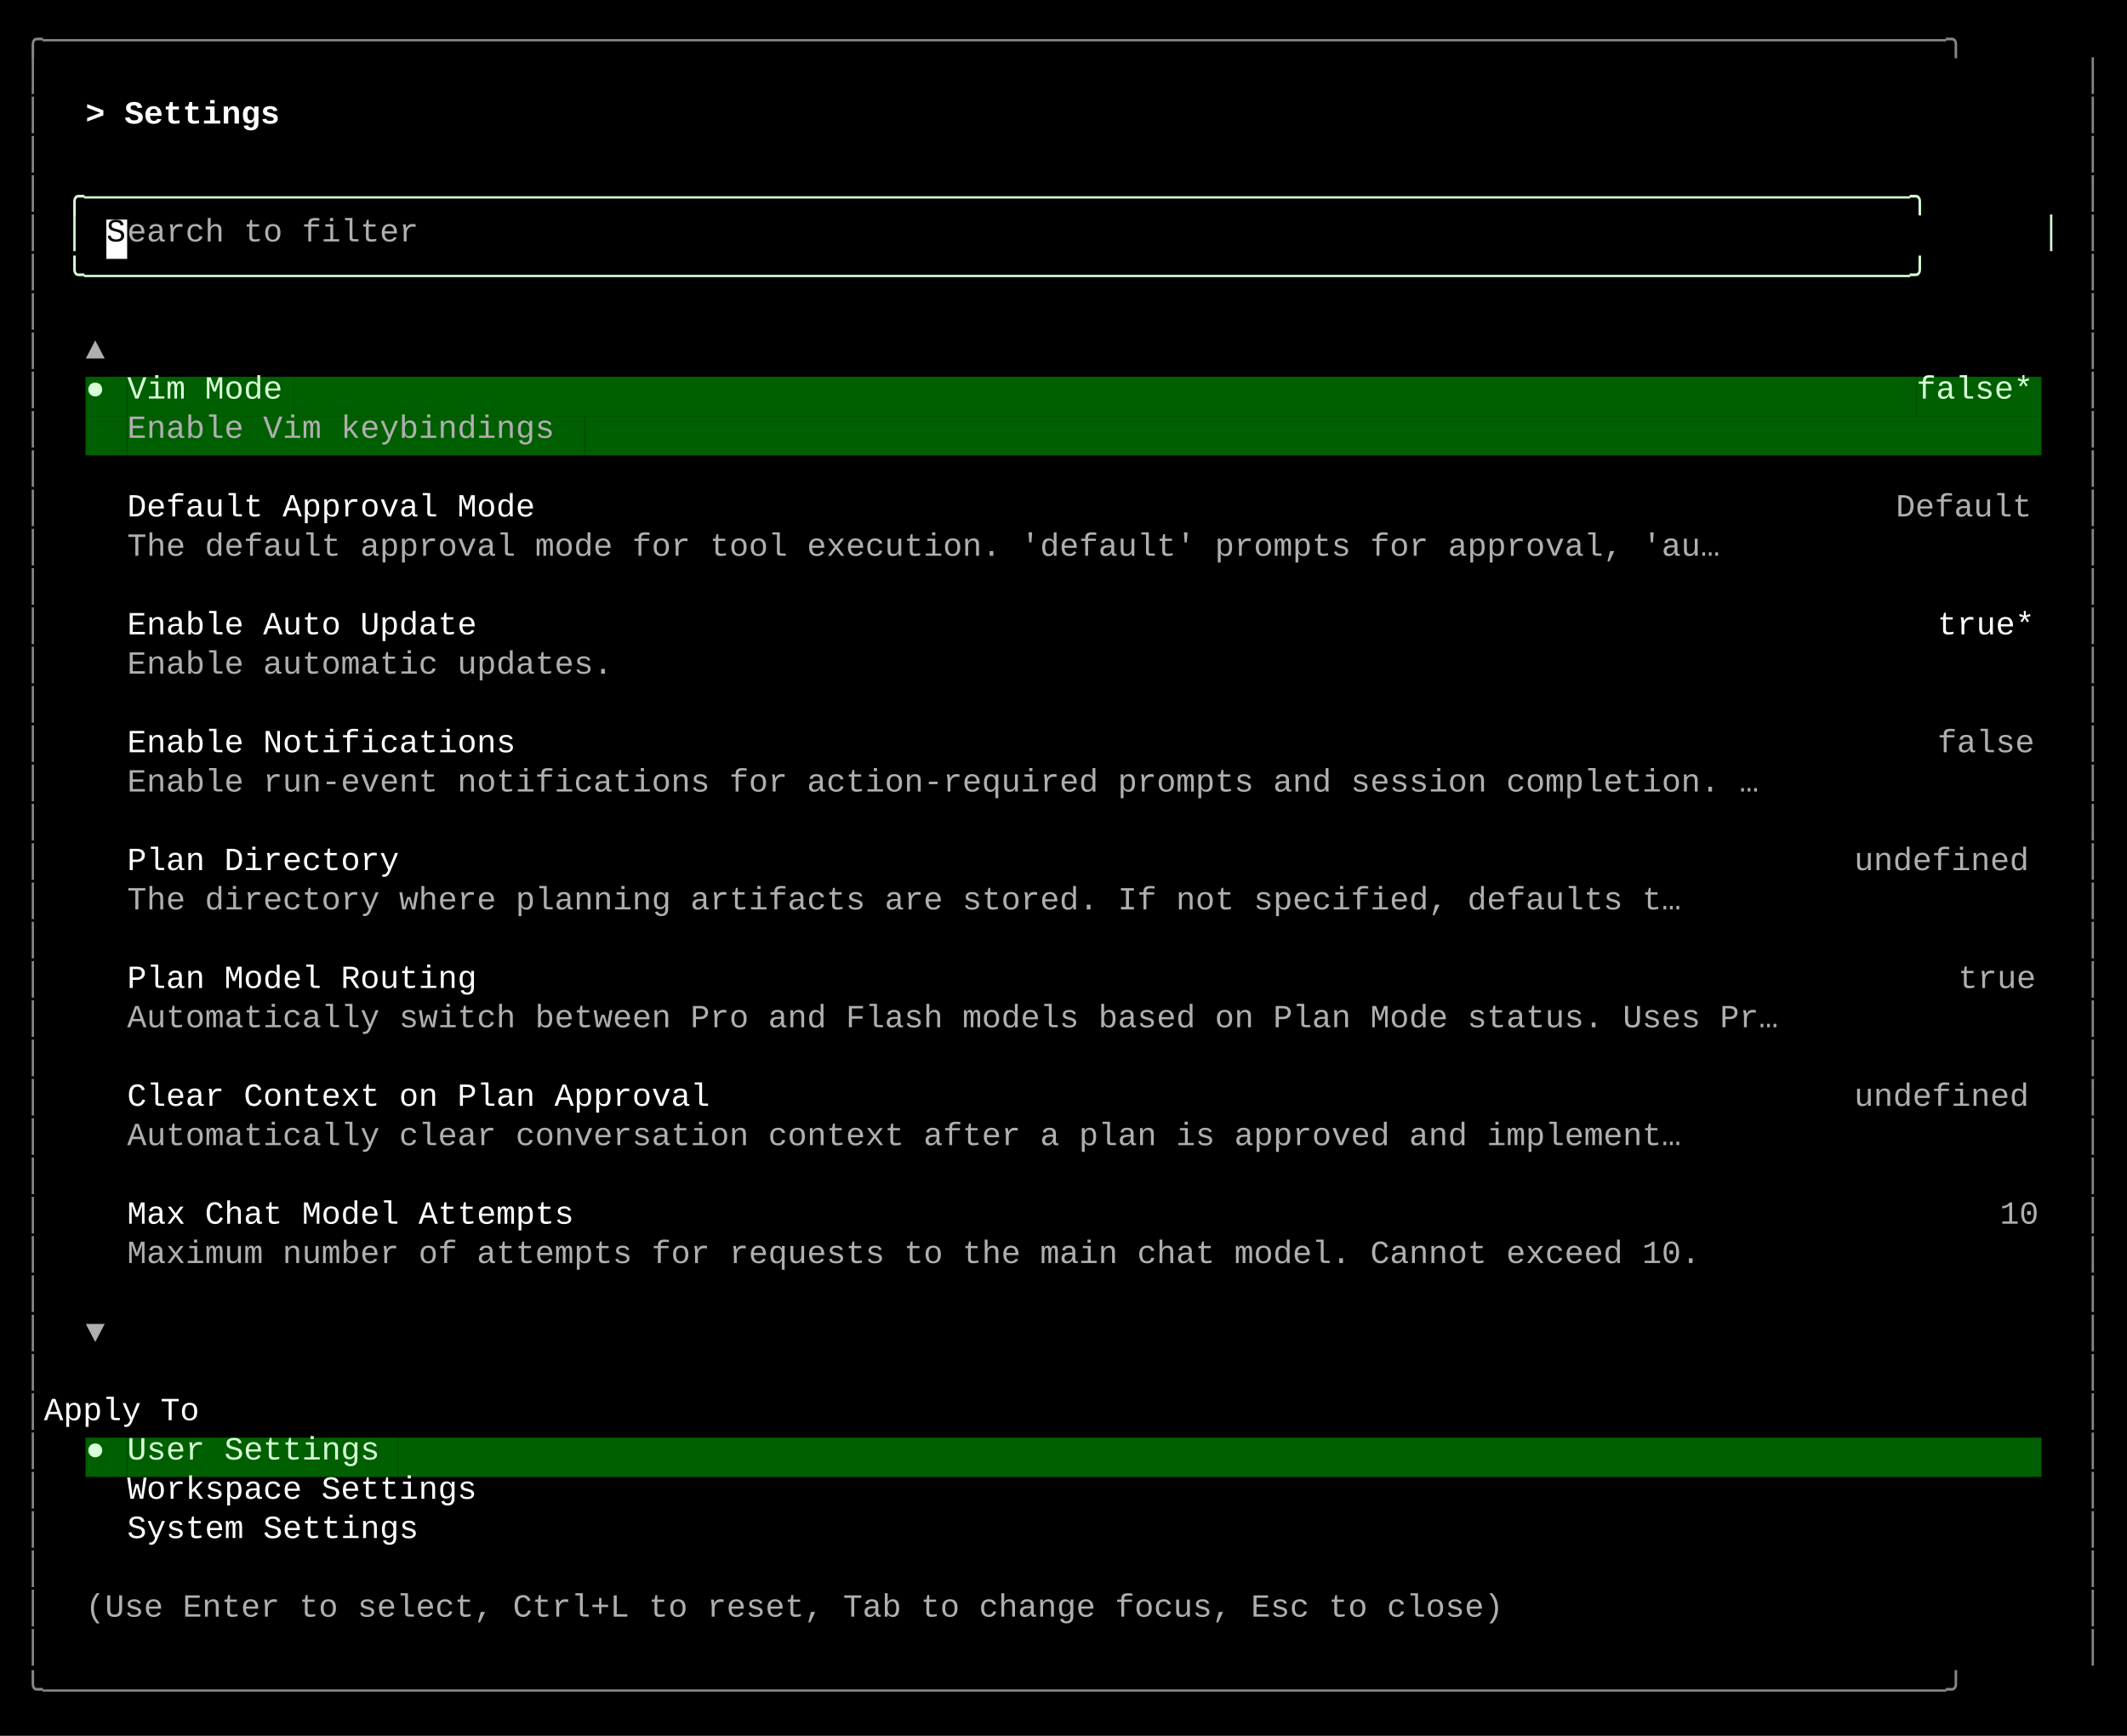
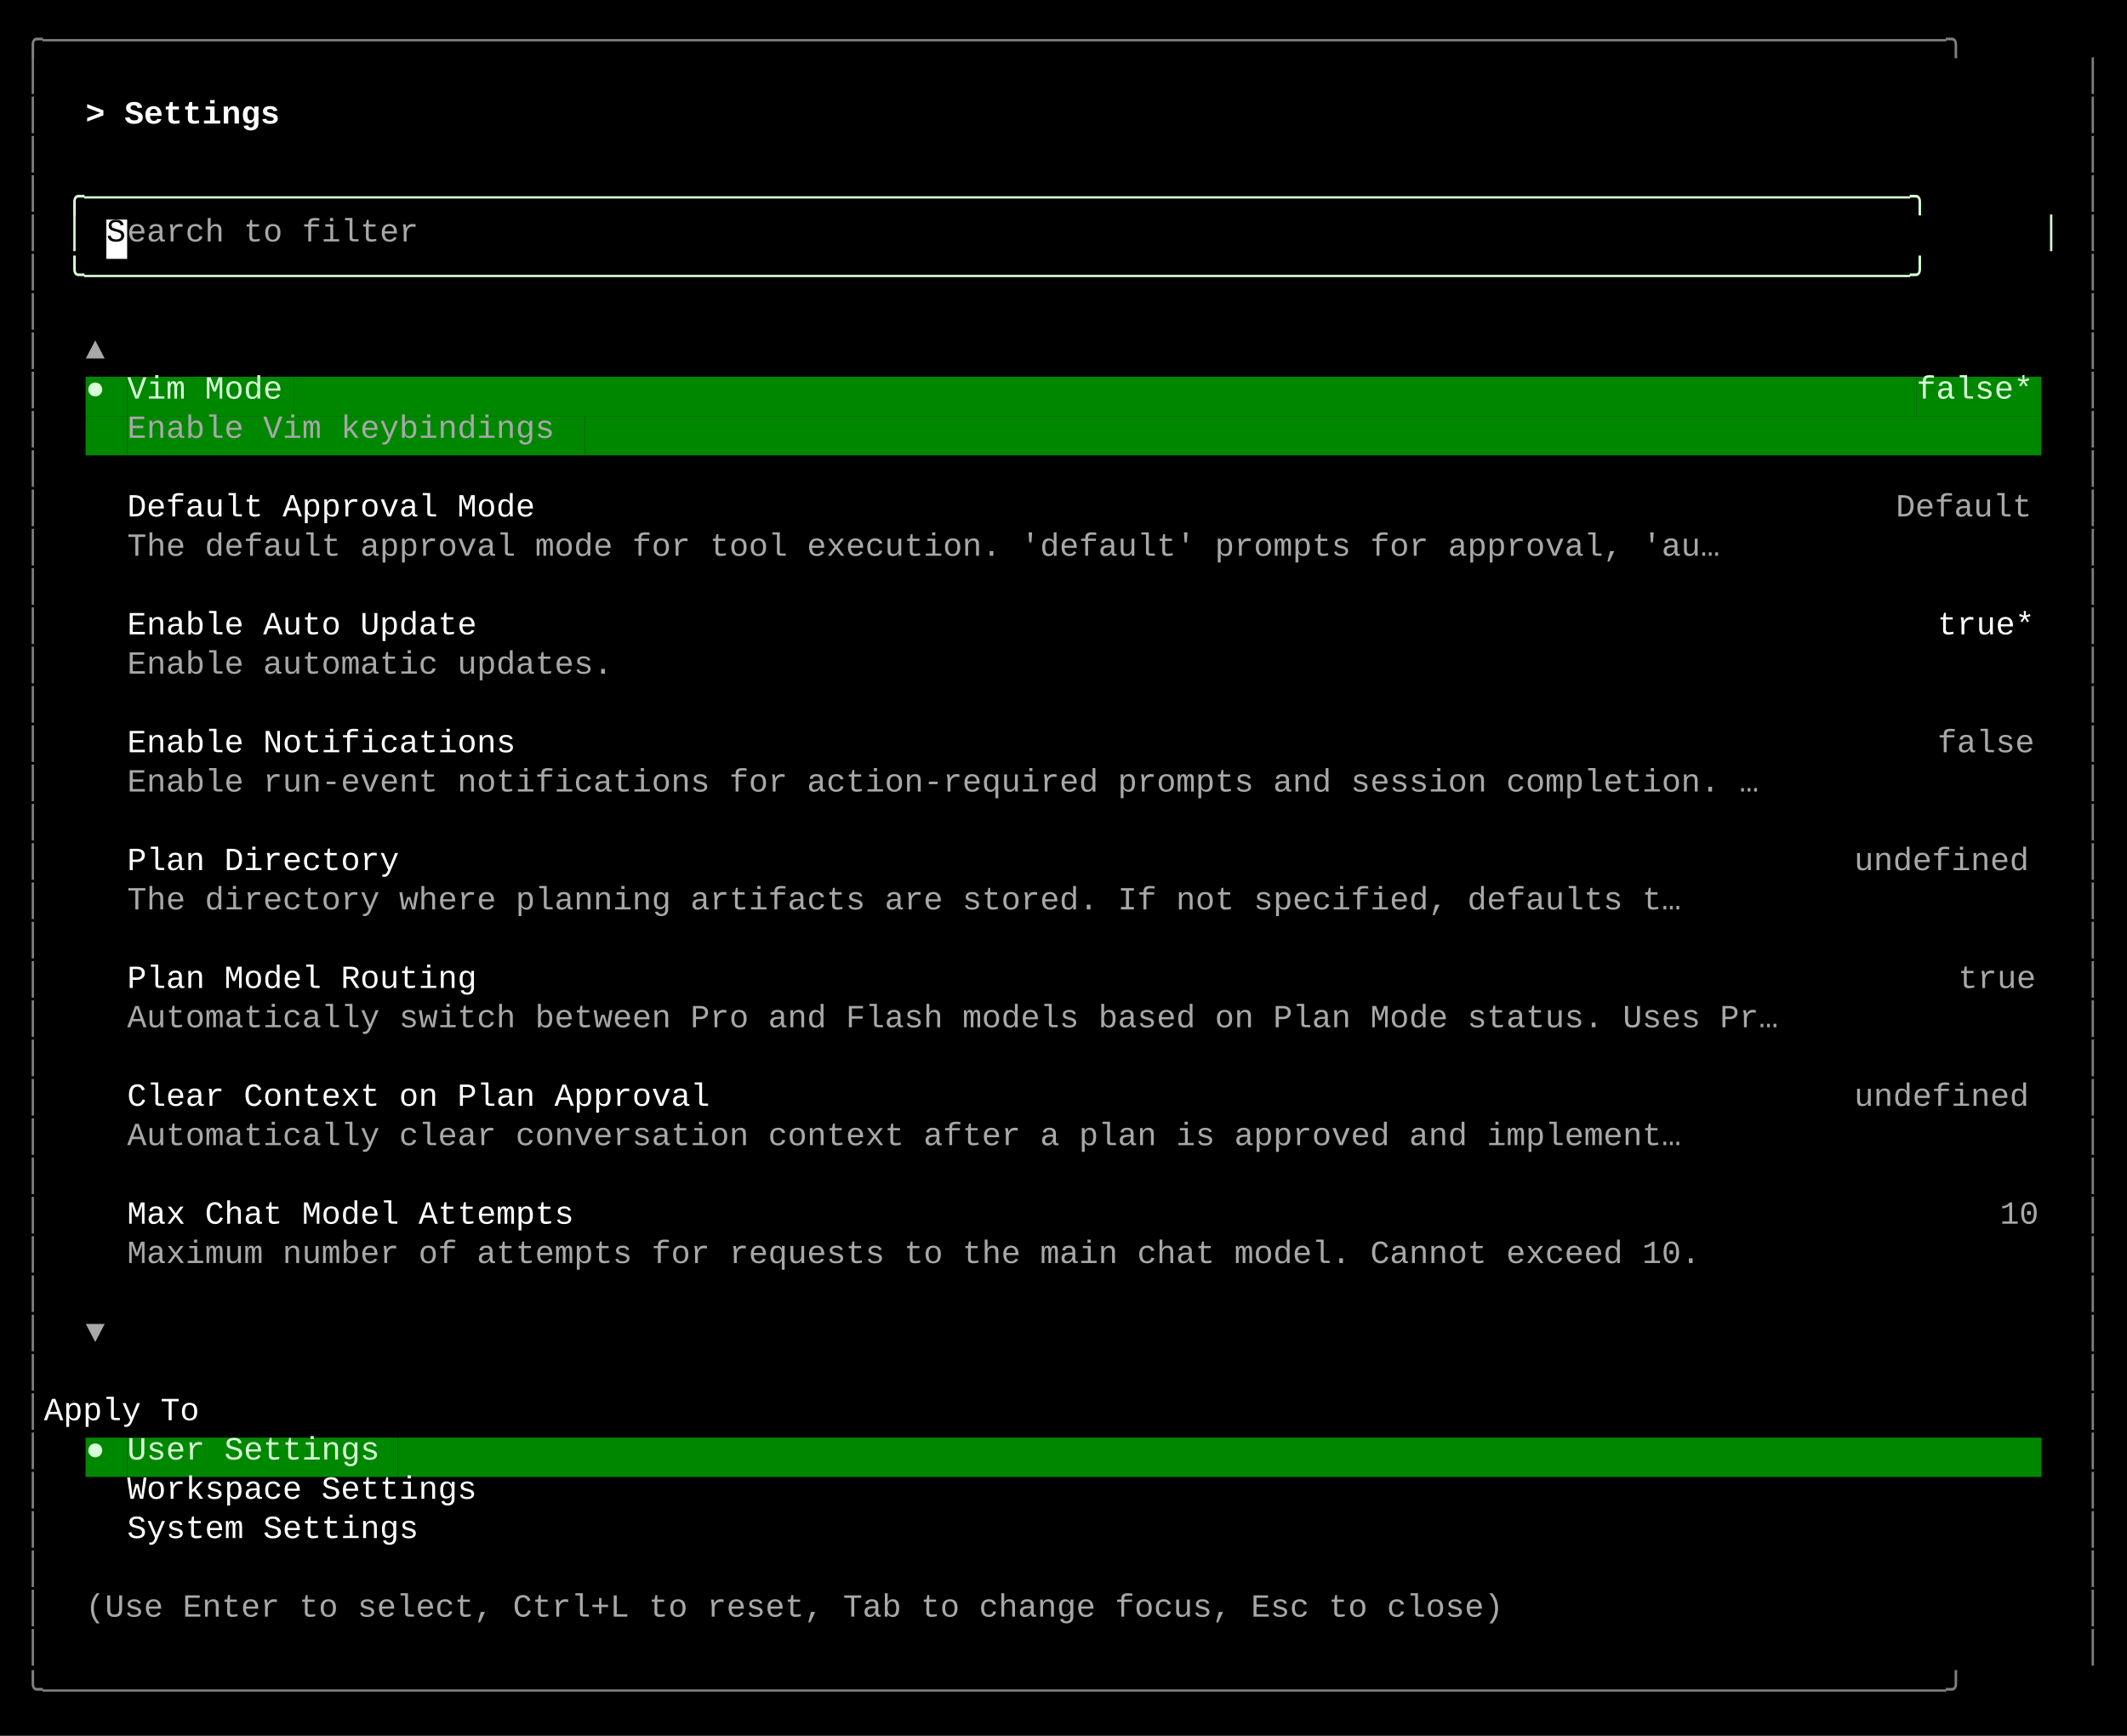
<svg xmlns="http://www.w3.org/2000/svg" width="920" height="751" viewBox="0 0 920 751">
  <style>
    text { font-family: Consolas, "Courier New", monospace; font-size: 14px; dominant-baseline: text-before-edge; white-space: pre; }
  </style>
  <rect width="920" height="751" fill="#000000" />
  <g transform="translate(10, 10)">
-     <text x="0" y="2" fill="#878787" textLength="900" lengthAdjust="spacingAndGlyphs">╭──────────────────────────────────────────────────────────────────────────────────────────────────╮</text>
-     <text x="0" y="19" fill="#878787" textLength="9" lengthAdjust="spacingAndGlyphs">│</text>
-     <text x="891" y="19" fill="#878787" textLength="9" lengthAdjust="spacingAndGlyphs">│</text>
-     <text x="0" y="36" fill="#878787" textLength="9" lengthAdjust="spacingAndGlyphs">│</text>
+     <text x="0" y="2" fill="#808080" textLength="900" lengthAdjust="spacingAndGlyphs">╭──────────────────────────────────────────────────────────────────────────────────────────────────╮</text>
+     <text x="0" y="19" fill="#808080" textLength="9" lengthAdjust="spacingAndGlyphs">│</text>
+     <text x="891" y="19" fill="#808080" textLength="9" lengthAdjust="spacingAndGlyphs">│</text>
+     <text x="0" y="36" fill="#808080" textLength="9" lengthAdjust="spacingAndGlyphs">│</text>
    <text x="27" y="36" fill="#ffffff" textLength="99" lengthAdjust="spacingAndGlyphs" font-weight="bold">&gt; Settings </text>
-     <text x="891" y="36" fill="#878787" textLength="9" lengthAdjust="spacingAndGlyphs">│</text>
-     <text x="0" y="53" fill="#878787" textLength="9" lengthAdjust="spacingAndGlyphs">│</text>
-     <text x="891" y="53" fill="#878787" textLength="9" lengthAdjust="spacingAndGlyphs">│</text>
-     <text x="0" y="70" fill="#878787" textLength="9" lengthAdjust="spacingAndGlyphs">│</text>
+     <text x="891" y="36" fill="#808080" textLength="9" lengthAdjust="spacingAndGlyphs">│</text>
+     <text x="0" y="53" fill="#808080" textLength="9" lengthAdjust="spacingAndGlyphs">│</text>
+     <text x="891" y="53" fill="#808080" textLength="9" lengthAdjust="spacingAndGlyphs">│</text>
+     <text x="0" y="70" fill="#808080" textLength="9" lengthAdjust="spacingAndGlyphs">│</text>
    <text x="18" y="70" fill="#d7ffd7" textLength="864" lengthAdjust="spacingAndGlyphs">╭──────────────────────────────────────────────────────────────────────────────────────────────╮</text>
-     <text x="891" y="70" fill="#878787" textLength="9" lengthAdjust="spacingAndGlyphs">│</text>
-     <text x="0" y="87" fill="#878787" textLength="9" lengthAdjust="spacingAndGlyphs">│</text>
+     <text x="891" y="70" fill="#808080" textLength="9" lengthAdjust="spacingAndGlyphs">│</text>
+     <text x="0" y="87" fill="#808080" textLength="9" lengthAdjust="spacingAndGlyphs">│</text>
    <text x="18" y="87" fill="#d7ffd7" textLength="9" lengthAdjust="spacingAndGlyphs">│</text>
    <rect x="36" y="85" width="9" height="17" fill="#ffffff" />
    <text x="36" y="87" fill="#000000" textLength="9" lengthAdjust="spacingAndGlyphs">S</text>
-     <text x="45" y="87" fill="#afafaf" textLength="135" lengthAdjust="spacingAndGlyphs">earch to filter</text>
+     <text x="45" y="87" fill="#a8a8a8" textLength="135" lengthAdjust="spacingAndGlyphs">earch to filter</text>
    <text x="873" y="87" fill="#d7ffd7" textLength="9" lengthAdjust="spacingAndGlyphs">│</text>
-     <text x="891" y="87" fill="#878787" textLength="9" lengthAdjust="spacingAndGlyphs">│</text>
-     <text x="0" y="104" fill="#878787" textLength="9" lengthAdjust="spacingAndGlyphs">│</text>
+     <text x="891" y="87" fill="#808080" textLength="9" lengthAdjust="spacingAndGlyphs">│</text>
+     <text x="0" y="104" fill="#808080" textLength="9" lengthAdjust="spacingAndGlyphs">│</text>
    <text x="18" y="104" fill="#d7ffd7" textLength="864" lengthAdjust="spacingAndGlyphs">╰──────────────────────────────────────────────────────────────────────────────────────────────╯</text>
-     <text x="891" y="104" fill="#878787" textLength="9" lengthAdjust="spacingAndGlyphs">│</text>
-     <text x="0" y="121" fill="#878787" textLength="9" lengthAdjust="spacingAndGlyphs">│</text>
-     <text x="891" y="121" fill="#878787" textLength="9" lengthAdjust="spacingAndGlyphs">│</text>
-     <text x="0" y="138" fill="#878787" textLength="9" lengthAdjust="spacingAndGlyphs">│</text>
-     <text x="27" y="138" fill="#afafaf" textLength="9" lengthAdjust="spacingAndGlyphs">▲</text>
-     <text x="891" y="138" fill="#878787" textLength="9" lengthAdjust="spacingAndGlyphs">│</text>
-     <text x="0" y="155" fill="#878787" textLength="9" lengthAdjust="spacingAndGlyphs">│</text>
-     <rect x="27" y="153" width="9" height="17" fill="#005f00" />
+     <text x="891" y="104" fill="#808080" textLength="9" lengthAdjust="spacingAndGlyphs">│</text>
+     <text x="0" y="121" fill="#808080" textLength="9" lengthAdjust="spacingAndGlyphs">│</text>
+     <text x="891" y="121" fill="#808080" textLength="9" lengthAdjust="spacingAndGlyphs">│</text>
+     <text x="0" y="138" fill="#808080" textLength="9" lengthAdjust="spacingAndGlyphs">│</text>
+     <text x="27" y="138" fill="#a8a8a8" textLength="9" lengthAdjust="spacingAndGlyphs">▲</text>
+     <text x="891" y="138" fill="#808080" textLength="9" lengthAdjust="spacingAndGlyphs">│</text>
+     <text x="0" y="155" fill="#808080" textLength="9" lengthAdjust="spacingAndGlyphs">│</text>
+     <rect x="27" y="153" width="9" height="17" fill="#008700" />
    <text x="27" y="155" fill="#d7ffd7" textLength="9" lengthAdjust="spacingAndGlyphs">●</text>
-     <rect x="36" y="153" width="9" height="17" fill="#005f00" />
-     <rect x="45" y="153" width="72" height="17" fill="#005f00" />
+     <rect x="36" y="153" width="9" height="17" fill="#008700" />
+     <rect x="45" y="153" width="72" height="17" fill="#008700" />
    <text x="45" y="155" fill="#d7ffd7" textLength="72" lengthAdjust="spacingAndGlyphs">Vim Mode</text>
-     <rect x="117" y="153" width="702" height="17" fill="#005f00" />
-     <rect x="819" y="153" width="54" height="17" fill="#005f00" />
+     <rect x="117" y="153" width="702" height="17" fill="#008700" />
+     <rect x="819" y="153" width="54" height="17" fill="#008700" />
    <text x="819" y="155" fill="#d7ffd7" textLength="54" lengthAdjust="spacingAndGlyphs">false*</text>
-     <text x="891" y="155" fill="#878787" textLength="9" lengthAdjust="spacingAndGlyphs">│</text>
-     <text x="0" y="172" fill="#878787" textLength="9" lengthAdjust="spacingAndGlyphs">│</text>
-     <rect x="27" y="170" width="18" height="17" fill="#005f00" />
-     <rect x="45" y="170" width="198" height="17" fill="#005f00" />
-     <text x="45" y="172" fill="#afafaf" textLength="198" lengthAdjust="spacingAndGlyphs">Enable Vim keybindings</text>
-     <rect x="243" y="170" width="630" height="17" fill="#005f00" />
-     <text x="891" y="172" fill="#878787" textLength="9" lengthAdjust="spacingAndGlyphs">│</text>
-     <text x="0" y="189" fill="#878787" textLength="9" lengthAdjust="spacingAndGlyphs">│</text>
-     <text x="891" y="189" fill="#878787" textLength="9" lengthAdjust="spacingAndGlyphs">│</text>
-     <text x="0" y="206" fill="#878787" textLength="9" lengthAdjust="spacingAndGlyphs">│</text>
+     <text x="891" y="155" fill="#808080" textLength="9" lengthAdjust="spacingAndGlyphs">│</text>
+     <text x="0" y="172" fill="#808080" textLength="9" lengthAdjust="spacingAndGlyphs">│</text>
+     <rect x="27" y="170" width="18" height="17" fill="#008700" />
+     <rect x="45" y="170" width="198" height="17" fill="#008700" />
+     <text x="45" y="172" fill="#a8a8a8" textLength="198" lengthAdjust="spacingAndGlyphs">Enable Vim keybindings</text>
+     <rect x="243" y="170" width="630" height="17" fill="#008700" />
+     <text x="891" y="172" fill="#808080" textLength="9" lengthAdjust="spacingAndGlyphs">│</text>
+     <text x="0" y="189" fill="#808080" textLength="9" lengthAdjust="spacingAndGlyphs">│</text>
+     <text x="891" y="189" fill="#808080" textLength="9" lengthAdjust="spacingAndGlyphs">│</text>
+     <text x="0" y="206" fill="#808080" textLength="9" lengthAdjust="spacingAndGlyphs">│</text>
    <text x="45" y="206" fill="#ffffff" textLength="189" lengthAdjust="spacingAndGlyphs">Default Approval Mode</text>
-     <text x="810" y="206" fill="#afafaf" textLength="63" lengthAdjust="spacingAndGlyphs">Default</text>
-     <text x="891" y="206" fill="#878787" textLength="9" lengthAdjust="spacingAndGlyphs">│</text>
-     <text x="0" y="223" fill="#878787" textLength="9" lengthAdjust="spacingAndGlyphs">│</text>
-     <text x="45" y="223" fill="#afafaf" textLength="738" lengthAdjust="spacingAndGlyphs">The default approval mode for tool execution. 'default' prompts for approval, 'au…</text>
-     <text x="891" y="223" fill="#878787" textLength="9" lengthAdjust="spacingAndGlyphs">│</text>
-     <text x="0" y="240" fill="#878787" textLength="9" lengthAdjust="spacingAndGlyphs">│</text>
-     <text x="891" y="240" fill="#878787" textLength="9" lengthAdjust="spacingAndGlyphs">│</text>
-     <text x="0" y="257" fill="#878787" textLength="9" lengthAdjust="spacingAndGlyphs">│</text>
+     <text x="810" y="206" fill="#a8a8a8" textLength="63" lengthAdjust="spacingAndGlyphs">Default</text>
+     <text x="891" y="206" fill="#808080" textLength="9" lengthAdjust="spacingAndGlyphs">│</text>
+     <text x="0" y="223" fill="#808080" textLength="9" lengthAdjust="spacingAndGlyphs">│</text>
+     <text x="45" y="223" fill="#a8a8a8" textLength="738" lengthAdjust="spacingAndGlyphs">The default approval mode for tool execution. 'default' prompts for approval, 'au…</text>
+     <text x="891" y="223" fill="#808080" textLength="9" lengthAdjust="spacingAndGlyphs">│</text>
+     <text x="0" y="240" fill="#808080" textLength="9" lengthAdjust="spacingAndGlyphs">│</text>
+     <text x="891" y="240" fill="#808080" textLength="9" lengthAdjust="spacingAndGlyphs">│</text>
+     <text x="0" y="257" fill="#808080" textLength="9" lengthAdjust="spacingAndGlyphs">│</text>
    <text x="45" y="257" fill="#ffffff" textLength="162" lengthAdjust="spacingAndGlyphs">Enable Auto Update</text>
    <text x="828" y="257" fill="#ffffff" textLength="45" lengthAdjust="spacingAndGlyphs">true*</text>
-     <text x="891" y="257" fill="#878787" textLength="9" lengthAdjust="spacingAndGlyphs">│</text>
-     <text x="0" y="274" fill="#878787" textLength="9" lengthAdjust="spacingAndGlyphs">│</text>
-     <text x="45" y="274" fill="#afafaf" textLength="225" lengthAdjust="spacingAndGlyphs">Enable automatic updates.</text>
-     <text x="891" y="274" fill="#878787" textLength="9" lengthAdjust="spacingAndGlyphs">│</text>
-     <text x="0" y="291" fill="#878787" textLength="9" lengthAdjust="spacingAndGlyphs">│</text>
-     <text x="891" y="291" fill="#878787" textLength="9" lengthAdjust="spacingAndGlyphs">│</text>
-     <text x="0" y="308" fill="#878787" textLength="9" lengthAdjust="spacingAndGlyphs">│</text>
+     <text x="891" y="257" fill="#808080" textLength="9" lengthAdjust="spacingAndGlyphs">│</text>
+     <text x="0" y="274" fill="#808080" textLength="9" lengthAdjust="spacingAndGlyphs">│</text>
+     <text x="45" y="274" fill="#a8a8a8" textLength="225" lengthAdjust="spacingAndGlyphs">Enable automatic updates.</text>
+     <text x="891" y="274" fill="#808080" textLength="9" lengthAdjust="spacingAndGlyphs">│</text>
+     <text x="0" y="291" fill="#808080" textLength="9" lengthAdjust="spacingAndGlyphs">│</text>
+     <text x="891" y="291" fill="#808080" textLength="9" lengthAdjust="spacingAndGlyphs">│</text>
+     <text x="0" y="308" fill="#808080" textLength="9" lengthAdjust="spacingAndGlyphs">│</text>
    <text x="45" y="308" fill="#ffffff" textLength="180" lengthAdjust="spacingAndGlyphs">Enable Notifications</text>
-     <text x="828" y="308" fill="#afafaf" textLength="45" lengthAdjust="spacingAndGlyphs">false</text>
-     <text x="891" y="308" fill="#878787" textLength="9" lengthAdjust="spacingAndGlyphs">│</text>
-     <text x="0" y="325" fill="#878787" textLength="9" lengthAdjust="spacingAndGlyphs">│</text>
-     <text x="45" y="325" fill="#afafaf" textLength="756" lengthAdjust="spacingAndGlyphs">Enable run-event notifications for action-required prompts and session completion. …</text>
-     <text x="891" y="325" fill="#878787" textLength="9" lengthAdjust="spacingAndGlyphs">│</text>
-     <text x="0" y="342" fill="#878787" textLength="9" lengthAdjust="spacingAndGlyphs">│</text>
-     <text x="891" y="342" fill="#878787" textLength="9" lengthAdjust="spacingAndGlyphs">│</text>
-     <text x="0" y="359" fill="#878787" textLength="9" lengthAdjust="spacingAndGlyphs">│</text>
+     <text x="828" y="308" fill="#a8a8a8" textLength="45" lengthAdjust="spacingAndGlyphs">false</text>
+     <text x="891" y="308" fill="#808080" textLength="9" lengthAdjust="spacingAndGlyphs">│</text>
+     <text x="0" y="325" fill="#808080" textLength="9" lengthAdjust="spacingAndGlyphs">│</text>
+     <text x="45" y="325" fill="#a8a8a8" textLength="756" lengthAdjust="spacingAndGlyphs">Enable run-event notifications for action-required prompts and session completion. …</text>
+     <text x="891" y="325" fill="#808080" textLength="9" lengthAdjust="spacingAndGlyphs">│</text>
+     <text x="0" y="342" fill="#808080" textLength="9" lengthAdjust="spacingAndGlyphs">│</text>
+     <text x="891" y="342" fill="#808080" textLength="9" lengthAdjust="spacingAndGlyphs">│</text>
+     <text x="0" y="359" fill="#808080" textLength="9" lengthAdjust="spacingAndGlyphs">│</text>
    <text x="45" y="359" fill="#ffffff" textLength="126" lengthAdjust="spacingAndGlyphs">Plan Directory</text>
-     <text x="792" y="359" fill="#afafaf" textLength="81" lengthAdjust="spacingAndGlyphs">undefined</text>
-     <text x="891" y="359" fill="#878787" textLength="9" lengthAdjust="spacingAndGlyphs">│</text>
-     <text x="0" y="376" fill="#878787" textLength="9" lengthAdjust="spacingAndGlyphs">│</text>
-     <text x="45" y="376" fill="#afafaf" textLength="720" lengthAdjust="spacingAndGlyphs">The directory where planning artifacts are stored. If not specified, defaults t…</text>
-     <text x="891" y="376" fill="#878787" textLength="9" lengthAdjust="spacingAndGlyphs">│</text>
-     <text x="0" y="393" fill="#878787" textLength="9" lengthAdjust="spacingAndGlyphs">│</text>
-     <text x="891" y="393" fill="#878787" textLength="9" lengthAdjust="spacingAndGlyphs">│</text>
-     <text x="0" y="410" fill="#878787" textLength="9" lengthAdjust="spacingAndGlyphs">│</text>
+     <text x="792" y="359" fill="#a8a8a8" textLength="81" lengthAdjust="spacingAndGlyphs">undefined</text>
+     <text x="891" y="359" fill="#808080" textLength="9" lengthAdjust="spacingAndGlyphs">│</text>
+     <text x="0" y="376" fill="#808080" textLength="9" lengthAdjust="spacingAndGlyphs">│</text>
+     <text x="45" y="376" fill="#a8a8a8" textLength="720" lengthAdjust="spacingAndGlyphs">The directory where planning artifacts are stored. If not specified, defaults t…</text>
+     <text x="891" y="376" fill="#808080" textLength="9" lengthAdjust="spacingAndGlyphs">│</text>
+     <text x="0" y="393" fill="#808080" textLength="9" lengthAdjust="spacingAndGlyphs">│</text>
+     <text x="891" y="393" fill="#808080" textLength="9" lengthAdjust="spacingAndGlyphs">│</text>
+     <text x="0" y="410" fill="#808080" textLength="9" lengthAdjust="spacingAndGlyphs">│</text>
    <text x="45" y="410" fill="#ffffff" textLength="162" lengthAdjust="spacingAndGlyphs">Plan Model Routing</text>
-     <text x="837" y="410" fill="#afafaf" textLength="36" lengthAdjust="spacingAndGlyphs">true</text>
-     <text x="891" y="410" fill="#878787" textLength="9" lengthAdjust="spacingAndGlyphs">│</text>
-     <text x="0" y="427" fill="#878787" textLength="9" lengthAdjust="spacingAndGlyphs">│</text>
-     <text x="45" y="427" fill="#afafaf" textLength="765" lengthAdjust="spacingAndGlyphs">Automatically switch between Pro and Flash models based on Plan Mode status. Uses Pr…</text>
-     <text x="891" y="427" fill="#878787" textLength="9" lengthAdjust="spacingAndGlyphs">│</text>
-     <text x="0" y="444" fill="#878787" textLength="9" lengthAdjust="spacingAndGlyphs">│</text>
-     <text x="891" y="444" fill="#878787" textLength="9" lengthAdjust="spacingAndGlyphs">│</text>
-     <text x="0" y="461" fill="#878787" textLength="9" lengthAdjust="spacingAndGlyphs">│</text>
+     <text x="837" y="410" fill="#a8a8a8" textLength="36" lengthAdjust="spacingAndGlyphs">true</text>
+     <text x="891" y="410" fill="#808080" textLength="9" lengthAdjust="spacingAndGlyphs">│</text>
+     <text x="0" y="427" fill="#808080" textLength="9" lengthAdjust="spacingAndGlyphs">│</text>
+     <text x="45" y="427" fill="#a8a8a8" textLength="765" lengthAdjust="spacingAndGlyphs">Automatically switch between Pro and Flash models based on Plan Mode status. Uses Pr…</text>
+     <text x="891" y="427" fill="#808080" textLength="9" lengthAdjust="spacingAndGlyphs">│</text>
+     <text x="0" y="444" fill="#808080" textLength="9" lengthAdjust="spacingAndGlyphs">│</text>
+     <text x="891" y="444" fill="#808080" textLength="9" lengthAdjust="spacingAndGlyphs">│</text>
+     <text x="0" y="461" fill="#808080" textLength="9" lengthAdjust="spacingAndGlyphs">│</text>
    <text x="45" y="461" fill="#ffffff" textLength="270" lengthAdjust="spacingAndGlyphs">Clear Context on Plan Approval</text>
-     <text x="792" y="461" fill="#afafaf" textLength="81" lengthAdjust="spacingAndGlyphs">undefined</text>
-     <text x="891" y="461" fill="#878787" textLength="9" lengthAdjust="spacingAndGlyphs">│</text>
-     <text x="0" y="478" fill="#878787" textLength="9" lengthAdjust="spacingAndGlyphs">│</text>
-     <text x="45" y="478" fill="#afafaf" textLength="720" lengthAdjust="spacingAndGlyphs">Automatically clear conversation context after a plan is approved and implement…</text>
-     <text x="891" y="478" fill="#878787" textLength="9" lengthAdjust="spacingAndGlyphs">│</text>
-     <text x="0" y="495" fill="#878787" textLength="9" lengthAdjust="spacingAndGlyphs">│</text>
-     <text x="891" y="495" fill="#878787" textLength="9" lengthAdjust="spacingAndGlyphs">│</text>
-     <text x="0" y="512" fill="#878787" textLength="9" lengthAdjust="spacingAndGlyphs">│</text>
+     <text x="792" y="461" fill="#a8a8a8" textLength="81" lengthAdjust="spacingAndGlyphs">undefined</text>
+     <text x="891" y="461" fill="#808080" textLength="9" lengthAdjust="spacingAndGlyphs">│</text>
+     <text x="0" y="478" fill="#808080" textLength="9" lengthAdjust="spacingAndGlyphs">│</text>
+     <text x="45" y="478" fill="#a8a8a8" textLength="720" lengthAdjust="spacingAndGlyphs">Automatically clear conversation context after a plan is approved and implement…</text>
+     <text x="891" y="478" fill="#808080" textLength="9" lengthAdjust="spacingAndGlyphs">│</text>
+     <text x="0" y="495" fill="#808080" textLength="9" lengthAdjust="spacingAndGlyphs">│</text>
+     <text x="891" y="495" fill="#808080" textLength="9" lengthAdjust="spacingAndGlyphs">│</text>
+     <text x="0" y="512" fill="#808080" textLength="9" lengthAdjust="spacingAndGlyphs">│</text>
    <text x="45" y="512" fill="#ffffff" textLength="207" lengthAdjust="spacingAndGlyphs">Max Chat Model Attempts</text>
-     <text x="855" y="512" fill="#afafaf" textLength="18" lengthAdjust="spacingAndGlyphs">10</text>
-     <text x="891" y="512" fill="#878787" textLength="9" lengthAdjust="spacingAndGlyphs">│</text>
-     <text x="0" y="529" fill="#878787" textLength="9" lengthAdjust="spacingAndGlyphs">│</text>
-     <text x="45" y="529" fill="#afafaf" textLength="729" lengthAdjust="spacingAndGlyphs">Maximum number of attempts for requests to the main chat model. Cannot exceed 10.</text>
-     <text x="891" y="529" fill="#878787" textLength="9" lengthAdjust="spacingAndGlyphs">│</text>
-     <text x="0" y="546" fill="#878787" textLength="9" lengthAdjust="spacingAndGlyphs">│</text>
-     <text x="891" y="546" fill="#878787" textLength="9" lengthAdjust="spacingAndGlyphs">│</text>
-     <text x="0" y="563" fill="#878787" textLength="9" lengthAdjust="spacingAndGlyphs">│</text>
-     <text x="27" y="563" fill="#afafaf" textLength="9" lengthAdjust="spacingAndGlyphs">▼</text>
-     <text x="891" y="563" fill="#878787" textLength="9" lengthAdjust="spacingAndGlyphs">│</text>
-     <text x="0" y="580" fill="#878787" textLength="9" lengthAdjust="spacingAndGlyphs">│</text>
-     <text x="891" y="580" fill="#878787" textLength="9" lengthAdjust="spacingAndGlyphs">│</text>
-     <text x="0" y="597" fill="#878787" textLength="9" lengthAdjust="spacingAndGlyphs">│</text>
+     <text x="855" y="512" fill="#a8a8a8" textLength="18" lengthAdjust="spacingAndGlyphs">10</text>
+     <text x="891" y="512" fill="#808080" textLength="9" lengthAdjust="spacingAndGlyphs">│</text>
+     <text x="0" y="529" fill="#808080" textLength="9" lengthAdjust="spacingAndGlyphs">│</text>
+     <text x="45" y="529" fill="#a8a8a8" textLength="729" lengthAdjust="spacingAndGlyphs">Maximum number of attempts for requests to the main chat model. Cannot exceed 10.</text>
+     <text x="891" y="529" fill="#808080" textLength="9" lengthAdjust="spacingAndGlyphs">│</text>
+     <text x="0" y="546" fill="#808080" textLength="9" lengthAdjust="spacingAndGlyphs">│</text>
+     <text x="891" y="546" fill="#808080" textLength="9" lengthAdjust="spacingAndGlyphs">│</text>
+     <text x="0" y="563" fill="#808080" textLength="9" lengthAdjust="spacingAndGlyphs">│</text>
+     <text x="27" y="563" fill="#a8a8a8" textLength="9" lengthAdjust="spacingAndGlyphs">▼</text>
+     <text x="891" y="563" fill="#808080" textLength="9" lengthAdjust="spacingAndGlyphs">│</text>
+     <text x="0" y="580" fill="#808080" textLength="9" lengthAdjust="spacingAndGlyphs">│</text>
+     <text x="891" y="580" fill="#808080" textLength="9" lengthAdjust="spacingAndGlyphs">│</text>
+     <text x="0" y="597" fill="#808080" textLength="9" lengthAdjust="spacingAndGlyphs">│</text>
    <text x="9" y="597" fill="#ffffff" textLength="882" lengthAdjust="spacingAndGlyphs">    Apply To                                                                                      </text>
-     <text x="891" y="597" fill="#878787" textLength="9" lengthAdjust="spacingAndGlyphs">│</text>
-     <text x="0" y="614" fill="#878787" textLength="9" lengthAdjust="spacingAndGlyphs">│</text>
-     <rect x="27" y="612" width="9" height="17" fill="#005f00" />
+     <text x="891" y="597" fill="#808080" textLength="9" lengthAdjust="spacingAndGlyphs">│</text>
+     <text x="0" y="614" fill="#808080" textLength="9" lengthAdjust="spacingAndGlyphs">│</text>
+     <rect x="27" y="612" width="9" height="17" fill="#008700" />
    <text x="27" y="614" fill="#d7ffd7" textLength="9" lengthAdjust="spacingAndGlyphs">●</text>
-     <rect x="36" y="612" width="9" height="17" fill="#005f00" />
-     <rect x="45" y="612" width="117" height="17" fill="#005f00" />
+     <rect x="36" y="612" width="9" height="17" fill="#008700" />
+     <rect x="45" y="612" width="117" height="17" fill="#008700" />
    <text x="45" y="614" fill="#d7ffd7" textLength="117" lengthAdjust="spacingAndGlyphs">User Settings</text>
-     <rect x="162" y="612" width="711" height="17" fill="#005f00" />
-     <text x="891" y="614" fill="#878787" textLength="9" lengthAdjust="spacingAndGlyphs">│</text>
-     <text x="0" y="631" fill="#878787" textLength="9" lengthAdjust="spacingAndGlyphs">│</text>
+     <rect x="162" y="612" width="711" height="17" fill="#008700" />
+     <text x="891" y="614" fill="#808080" textLength="9" lengthAdjust="spacingAndGlyphs">│</text>
+     <text x="0" y="631" fill="#808080" textLength="9" lengthAdjust="spacingAndGlyphs">│</text>
    <text x="45" y="631" fill="#ffffff" textLength="162" lengthAdjust="spacingAndGlyphs">Workspace Settings</text>
-     <text x="891" y="631" fill="#878787" textLength="9" lengthAdjust="spacingAndGlyphs">│</text>
-     <text x="0" y="648" fill="#878787" textLength="9" lengthAdjust="spacingAndGlyphs">│</text>
+     <text x="891" y="631" fill="#808080" textLength="9" lengthAdjust="spacingAndGlyphs">│</text>
+     <text x="0" y="648" fill="#808080" textLength="9" lengthAdjust="spacingAndGlyphs">│</text>
    <text x="45" y="648" fill="#ffffff" textLength="135" lengthAdjust="spacingAndGlyphs">System Settings</text>
-     <text x="891" y="648" fill="#878787" textLength="9" lengthAdjust="spacingAndGlyphs">│</text>
-     <text x="0" y="665" fill="#878787" textLength="9" lengthAdjust="spacingAndGlyphs">│</text>
-     <text x="891" y="665" fill="#878787" textLength="9" lengthAdjust="spacingAndGlyphs">│</text>
-     <text x="0" y="682" fill="#878787" textLength="9" lengthAdjust="spacingAndGlyphs">│</text>
-     <text x="27" y="682" fill="#afafaf" textLength="657" lengthAdjust="spacingAndGlyphs">(Use Enter to select, Ctrl+L to reset, Tab to change focus, Esc to close)</text>
-     <text x="891" y="682" fill="#878787" textLength="9" lengthAdjust="spacingAndGlyphs">│</text>
-     <text x="0" y="699" fill="#878787" textLength="9" lengthAdjust="spacingAndGlyphs">│</text>
-     <text x="891" y="699" fill="#878787" textLength="9" lengthAdjust="spacingAndGlyphs">│</text>
-     <text x="0" y="716" fill="#878787" textLength="900" lengthAdjust="spacingAndGlyphs">╰──────────────────────────────────────────────────────────────────────────────────────────────────╯</text>
+     <text x="891" y="648" fill="#808080" textLength="9" lengthAdjust="spacingAndGlyphs">│</text>
+     <text x="0" y="665" fill="#808080" textLength="9" lengthAdjust="spacingAndGlyphs">│</text>
+     <text x="891" y="665" fill="#808080" textLength="9" lengthAdjust="spacingAndGlyphs">│</text>
+     <text x="0" y="682" fill="#808080" textLength="9" lengthAdjust="spacingAndGlyphs">│</text>
+     <text x="27" y="682" fill="#a8a8a8" textLength="657" lengthAdjust="spacingAndGlyphs">(Use Enter to select, Ctrl+L to reset, Tab to change focus, Esc to close)</text>
+     <text x="891" y="682" fill="#808080" textLength="9" lengthAdjust="spacingAndGlyphs">│</text>
+     <text x="0" y="699" fill="#808080" textLength="9" lengthAdjust="spacingAndGlyphs">│</text>
+     <text x="891" y="699" fill="#808080" textLength="9" lengthAdjust="spacingAndGlyphs">│</text>
+     <text x="0" y="716" fill="#808080" textLength="900" lengthAdjust="spacingAndGlyphs">╰──────────────────────────────────────────────────────────────────────────────────────────────────╯</text>
  </g>
</svg>
